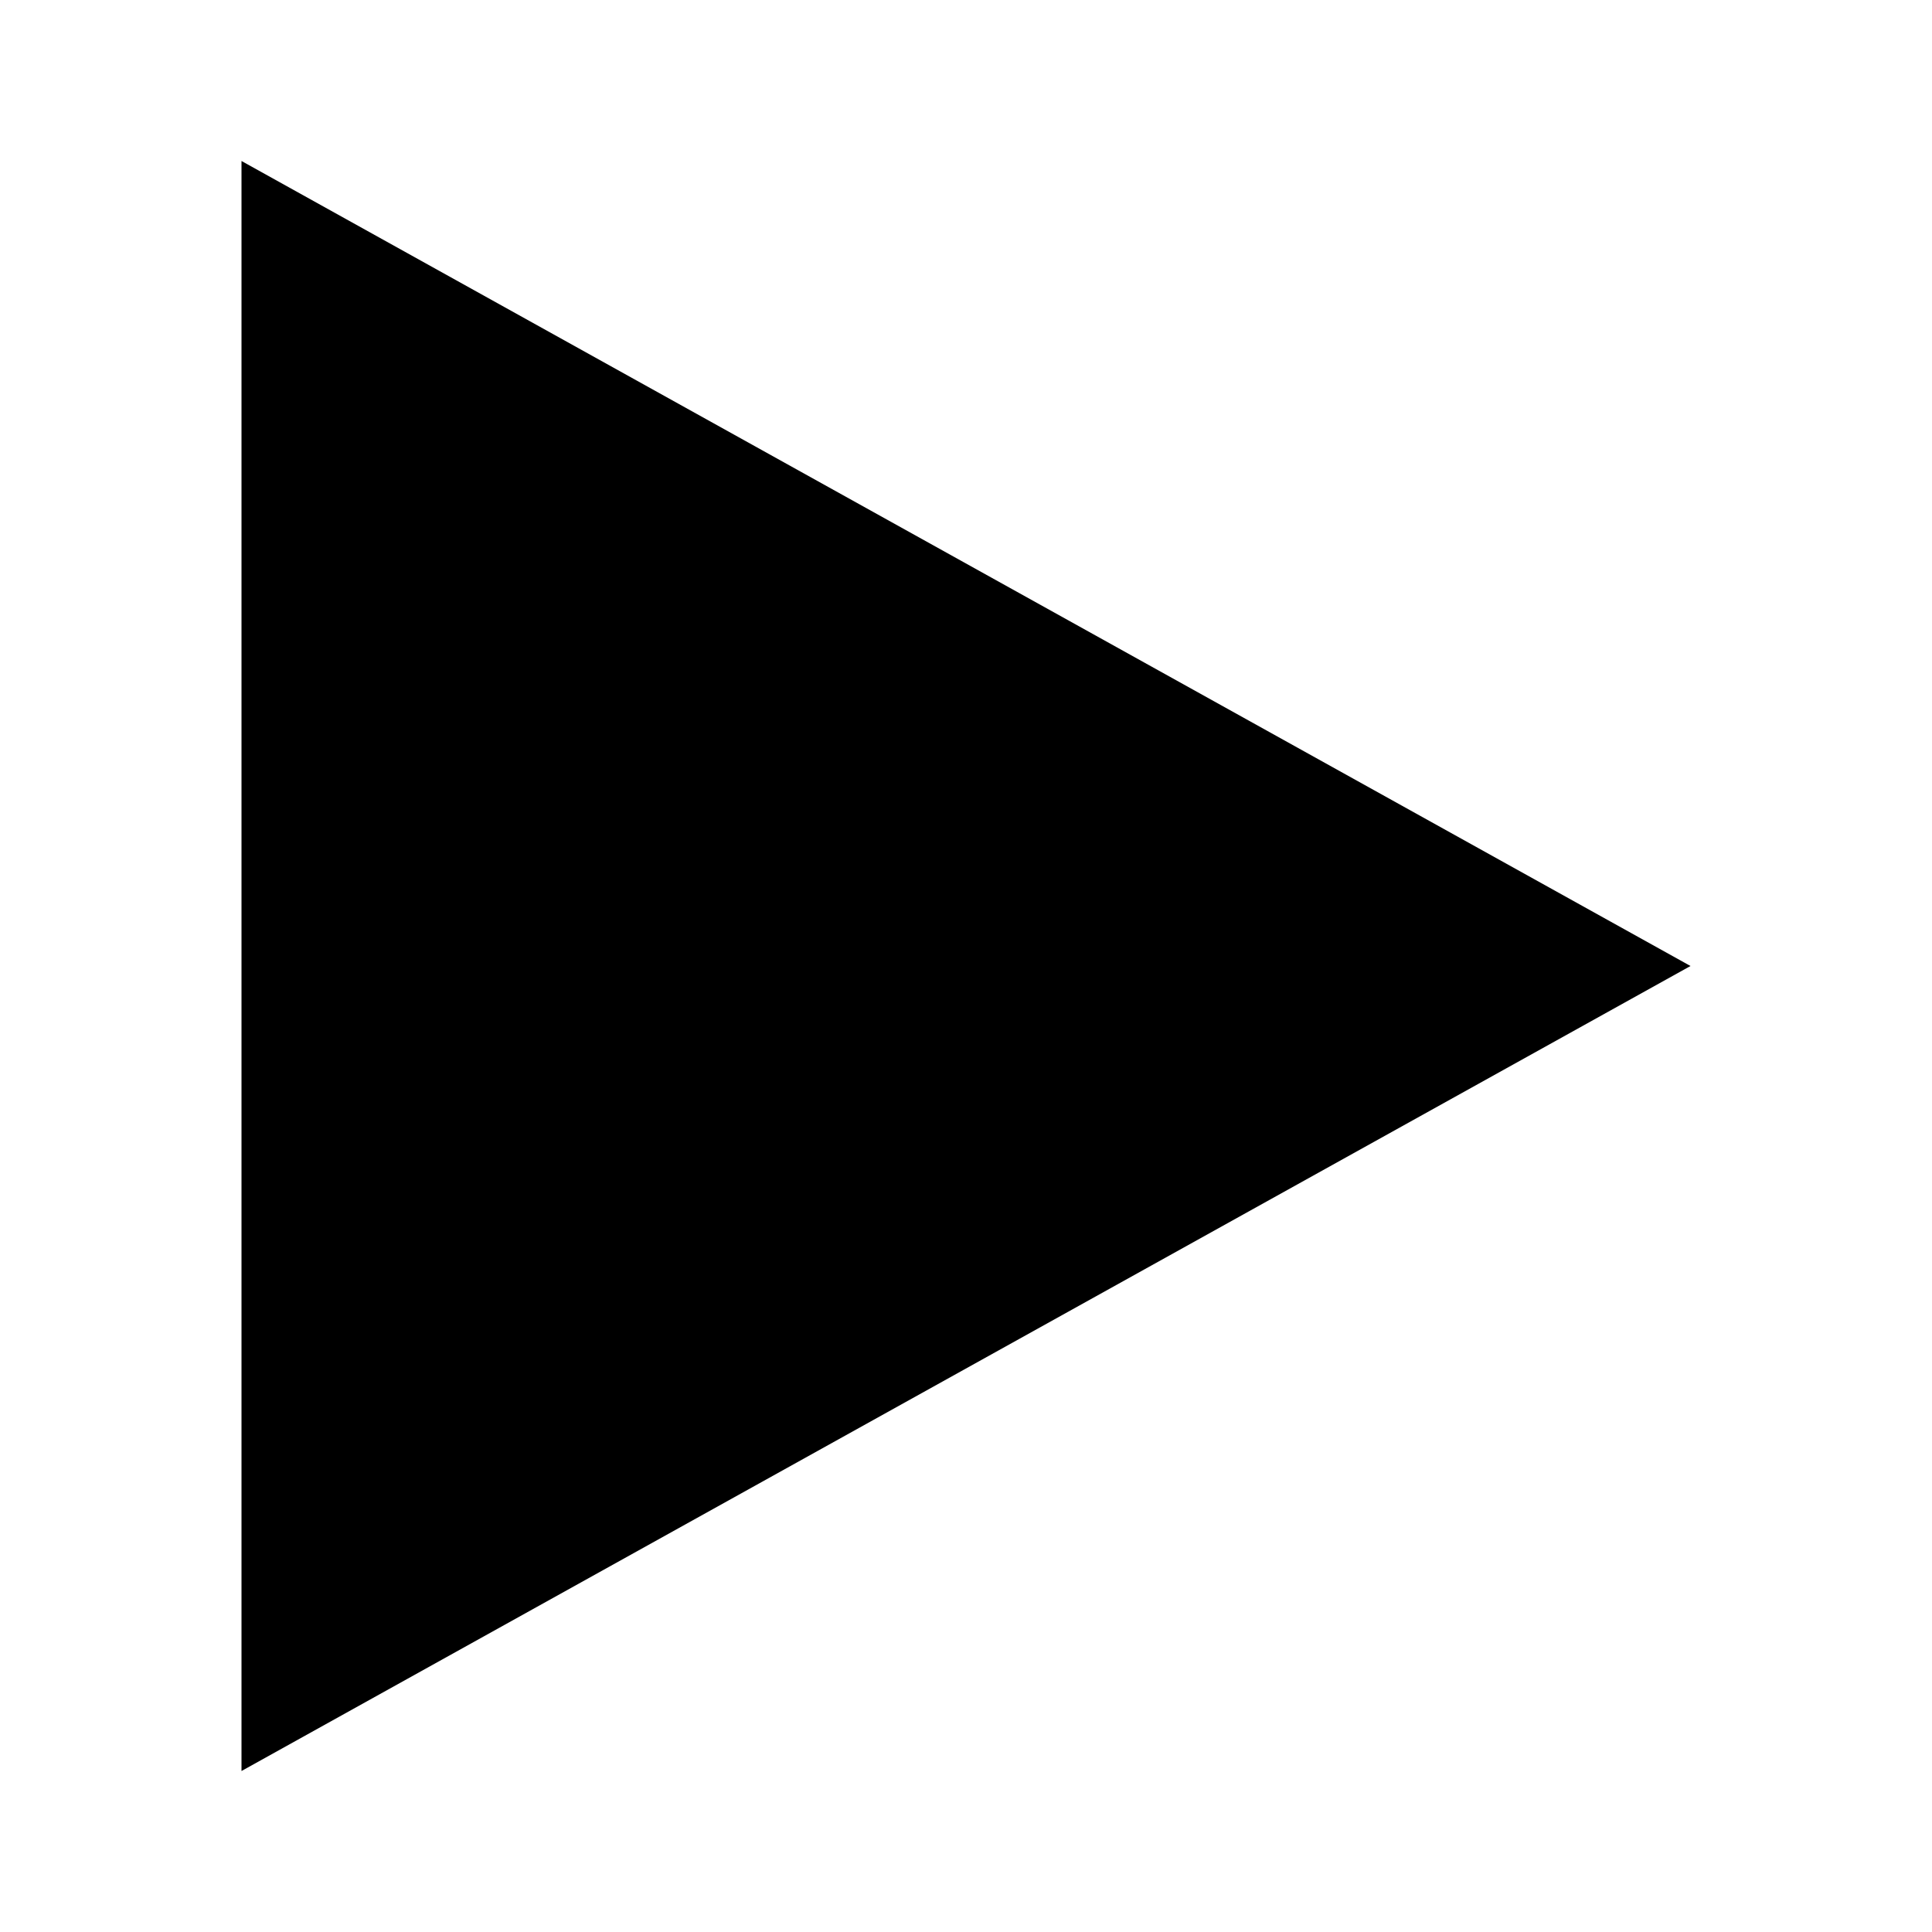
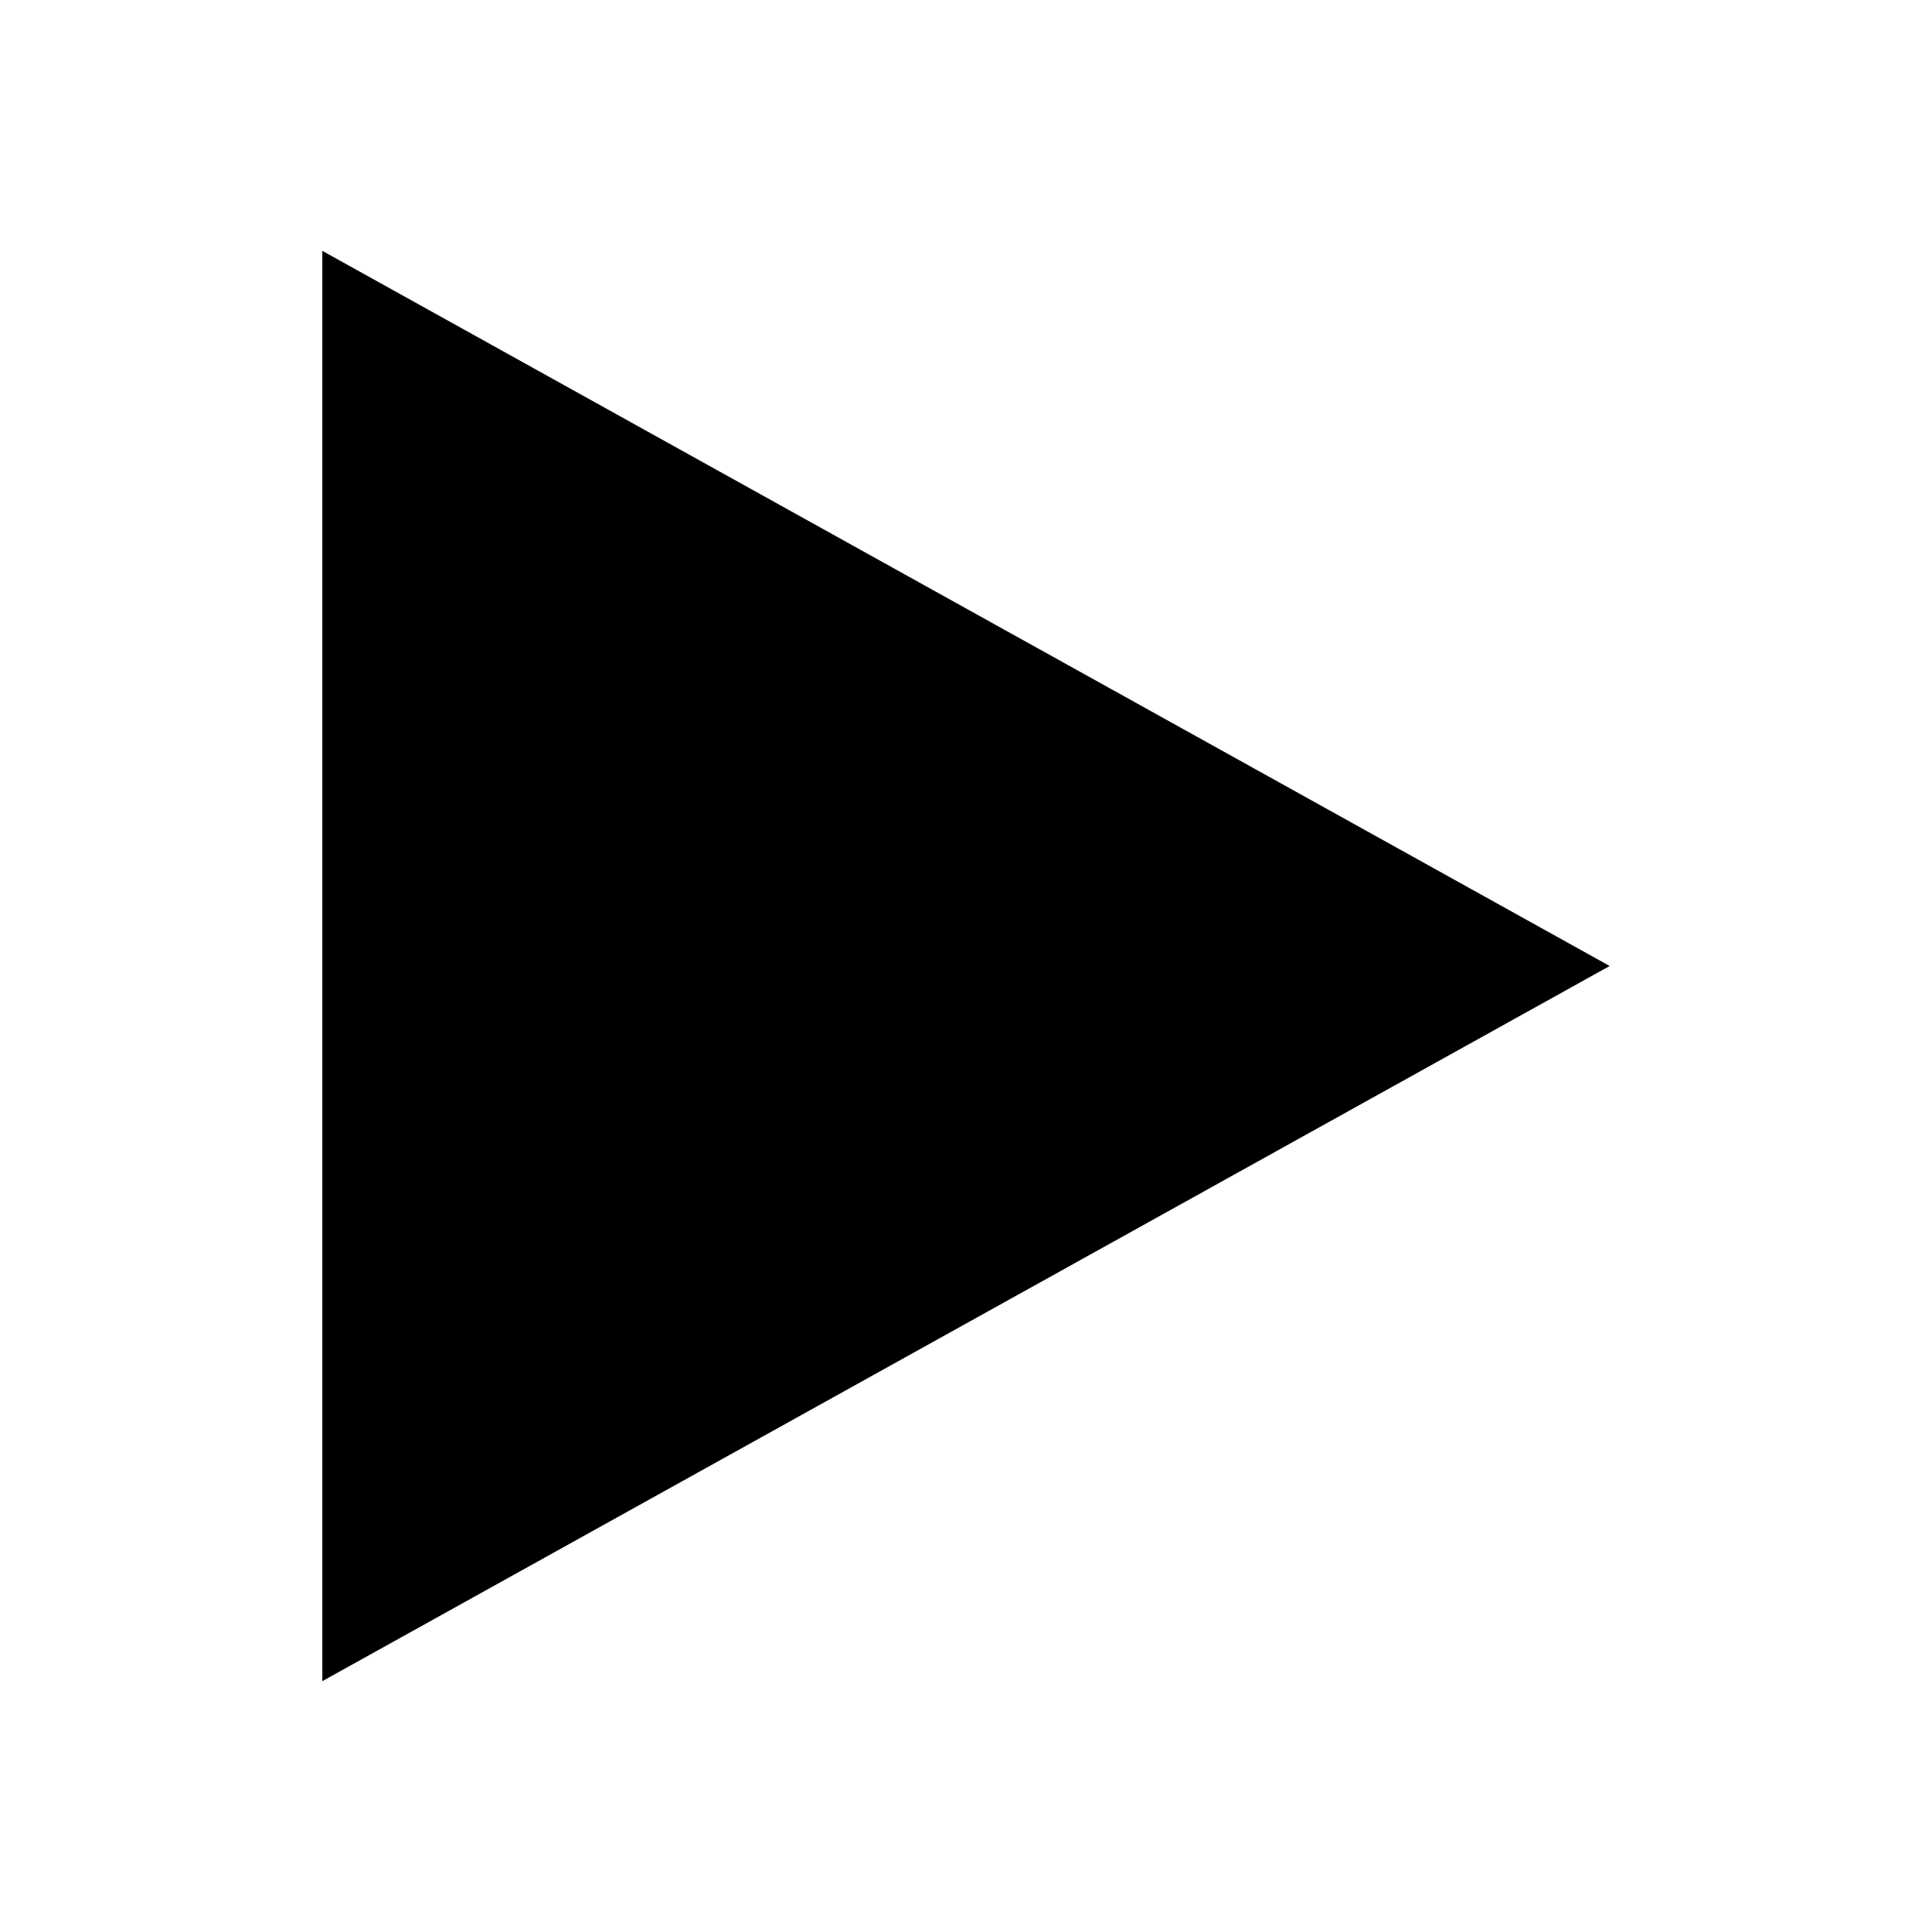
<svg xmlns="http://www.w3.org/2000/svg" clip-rule="evenodd" fill-rule="evenodd" stroke-linejoin="round" stroke-miterlimit="2" viewBox="0 0 24 24">
-   <path d="M3 22v-20l18 10-18 10z" />
+   <path d="M 4.004 20.884 L 4.004 3.116 L 19.996 12 L 4.004 20.884 Z" style="" />
</svg>
